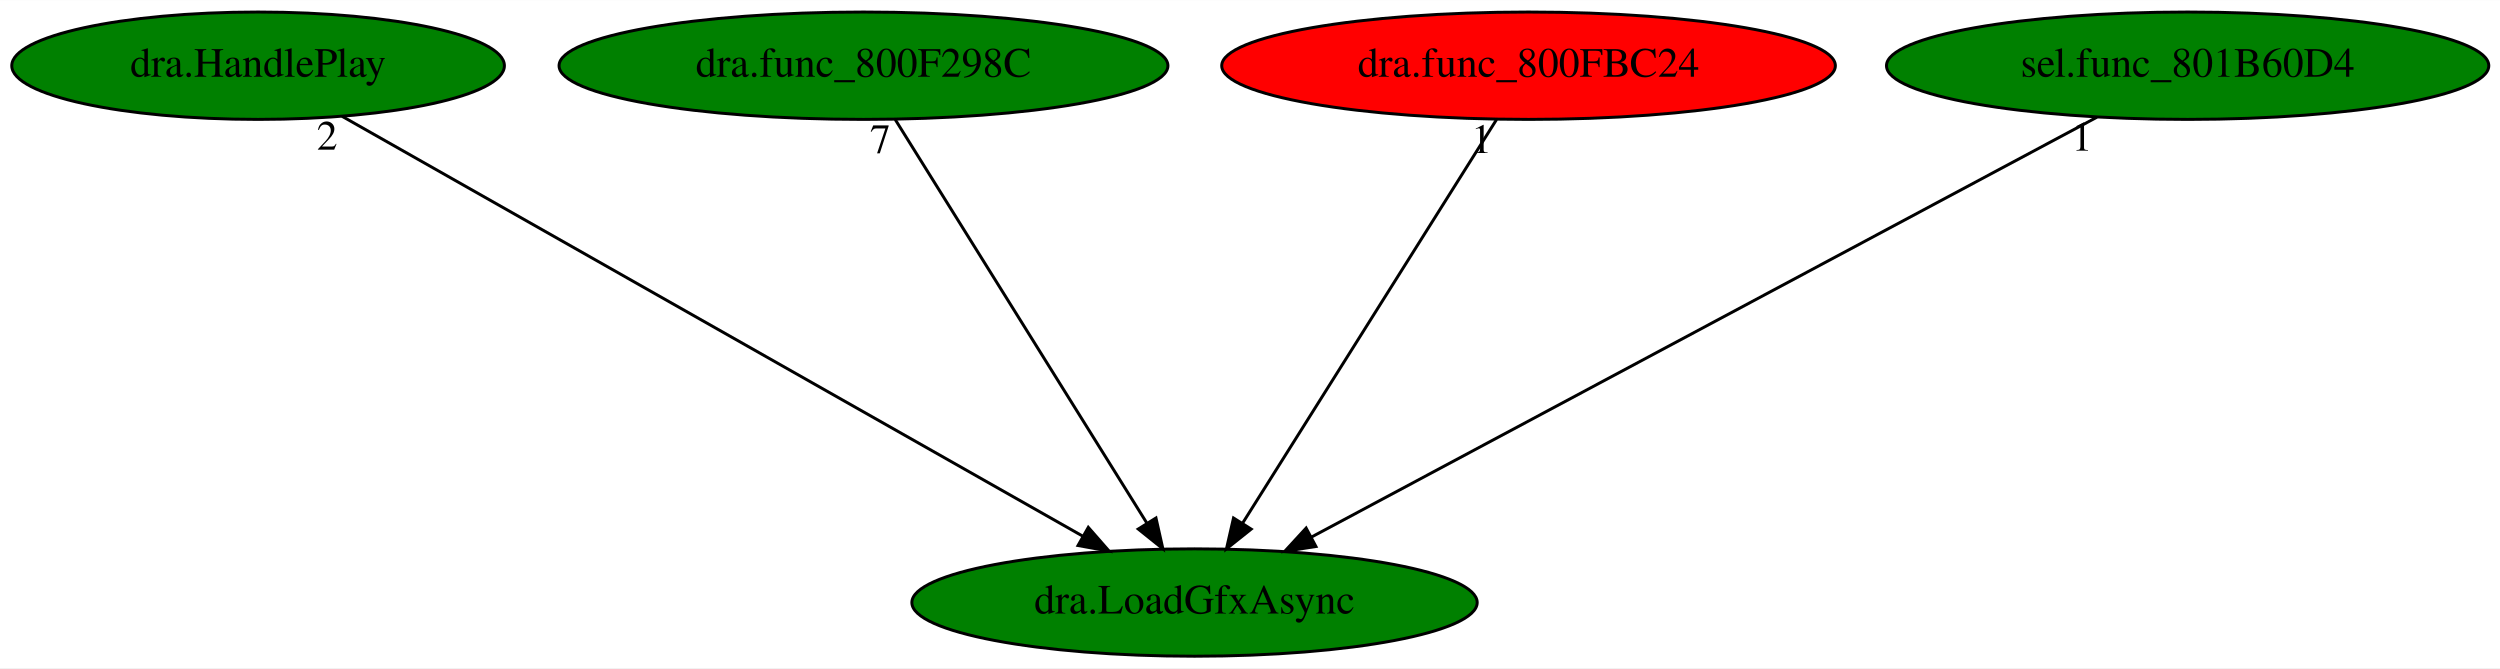
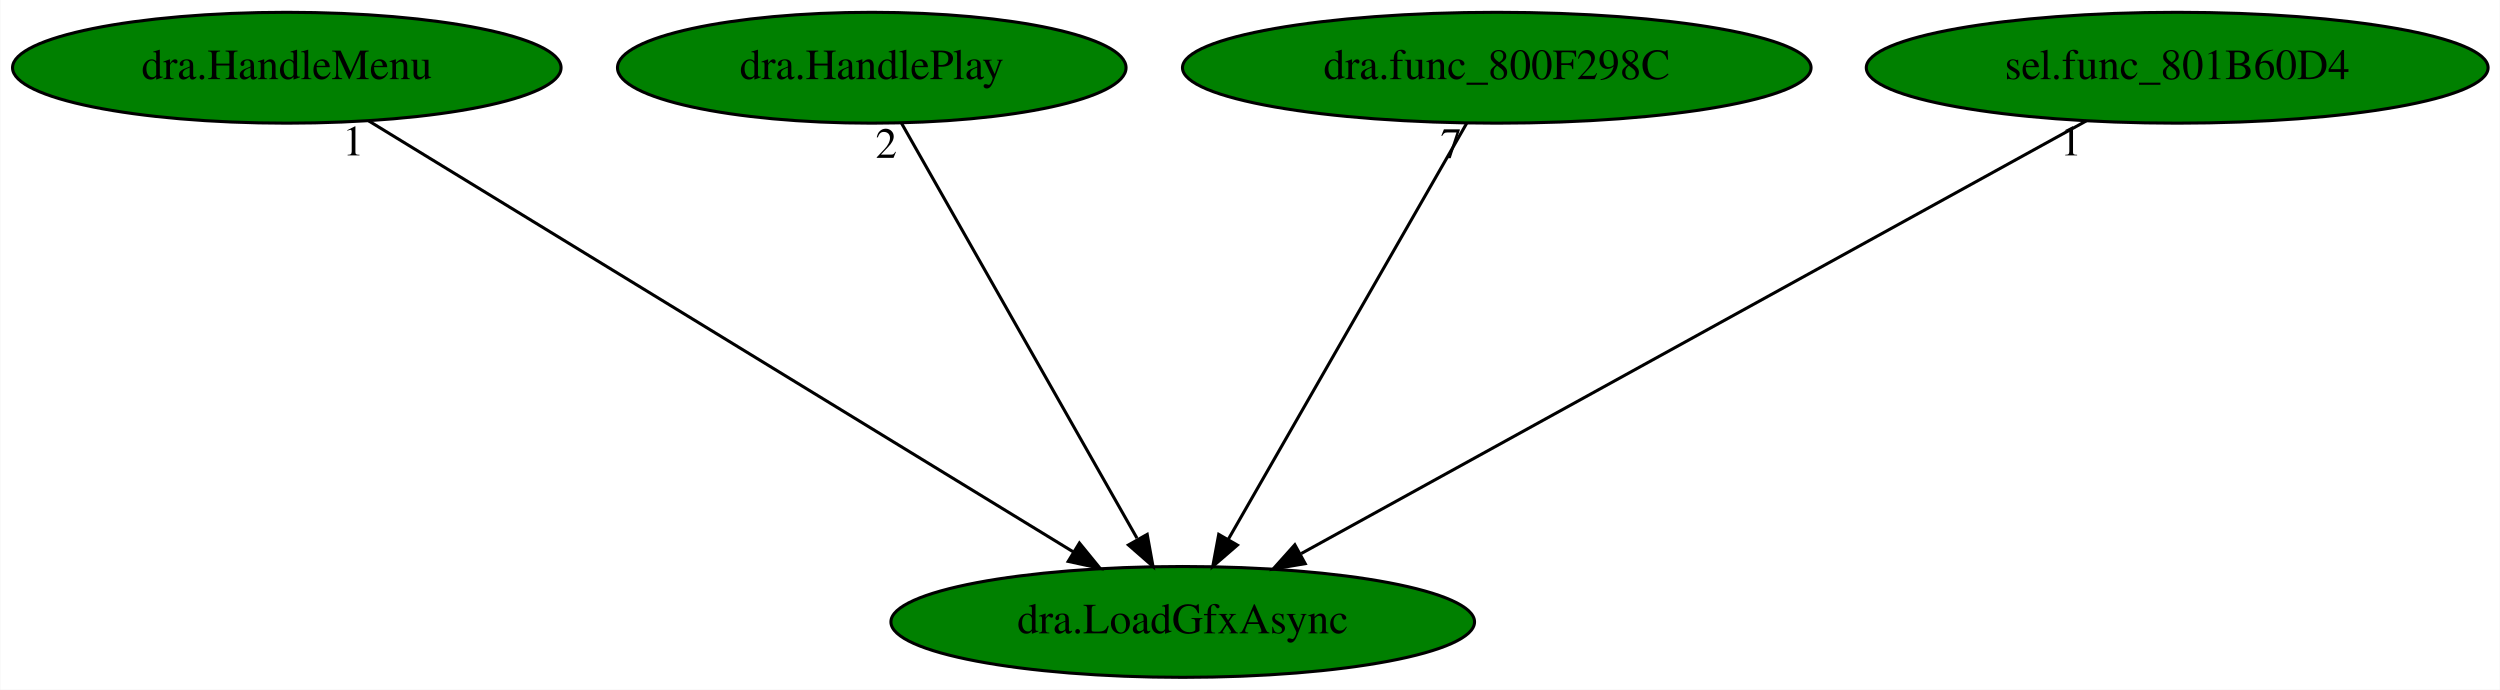
- <svg xmlns="http://www.w3.org/2000/svg" xmlns:xlink="http://www.w3.org/1999/xlink" width="838pt" height="224pt" viewBox="0.00 0.00 838.28 224.00">
+ <svg xmlns="http://www.w3.org/2000/svg" xmlns:xlink="http://www.w3.org/1999/xlink" width="812pt" height="224pt" viewBox="0.00 0.00 811.78 224.00">
  <g id="graph0" class="graph" transform="scale(1 1) rotate(0) translate(4 220)">
-     <polygon fill="white" stroke="transparent" points="-4,4 -4,-220 834.28,-220 834.28,4 -4,4" />
+     <polygon fill="white" stroke="transparent" points="-4,4 -4,-220 807.78,-220 807.78,4 -4,4" />
    <g id="node1" class="node">
-       <ellipse fill="green" stroke="black" cx="396.54" cy="-18" rx="94.78" ry="18" />
-       <text text-anchor="middle" x="396.54" y="-14.3" font-family="Times,serif" font-size="14.00">dra.LoadGfxAsync</text>
+       <ellipse fill="green" stroke="black" cx="380.04" cy="-18" rx="94.78" ry="18" />
+       <text text-anchor="middle" x="380.04" y="-14.3" font-family="Times,serif" font-size="14.00">dra.LoadGfxAsync</text>
    </g>
    <g id="node2" class="node">
      <g id="a_node2">
-         <a xlink:href="dra.HandlePlay.svg" xlink:title="dra.HandlePlay">
-           <ellipse fill="green" stroke="black" cx="82.54" cy="-198" rx="82.59" ry="18" />
-           <text text-anchor="middle" x="82.54" y="-194.3" font-family="Times,serif" font-size="14.00">dra.HandlePlay</text>
+         <a xlink:href="dra.HandleMenu.svg" xlink:title="dra.HandleMenu">
+           <ellipse fill="green" stroke="black" cx="89.04" cy="-198" rx="89.08" ry="18" />
+           <text text-anchor="middle" x="89.04" y="-194.3" font-family="Times,serif" font-size="14.00">dra.HandleMenu</text>
        </a>
      </g>
    </g>
    <g id="edge1" class="edge">
-       <path fill="none" stroke="black" d="M110.68,-181.05C167.36,-148.92 295.25,-76.42 358.98,-40.3" />
-       <polygon fill="black" stroke="black" points="360.92,-43.21 367.9,-35.24 357.47,-37.12 360.92,-43.21" />
-       <text text-anchor="middle" x="105.68" y="-169.85" font-family="Times,serif" font-size="14.00">2</text>
+       <path fill="none" stroke="black" d="M115.64,-180.73C168.22,-148.57 285.48,-76.84 344.57,-40.7" />
+       <polygon fill="black" stroke="black" points="346.49,-43.63 353.19,-35.42 342.84,-37.66 346.49,-43.63" />
+       <text text-anchor="middle" x="110.64" y="-169.53" font-family="Times,serif" font-size="14.00">1</text>
    </g>
    <g id="node3" class="node">
      <g id="a_node3">
-         <a xlink:href="dra.func_800F298C.svg" xlink:title="dra.func_800F298C">
-           <ellipse fill="green" stroke="black" cx="285.54" cy="-198" rx="102.08" ry="18" />
-           <text text-anchor="middle" x="285.54" y="-194.3" font-family="Times,serif" font-size="14.00">dra.func_800F298C</text>
+         <a xlink:href="dra.HandlePlay.svg" xlink:title="dra.HandlePlay">
+           <ellipse fill="green" stroke="black" cx="279.04" cy="-198" rx="82.59" ry="18" />
+           <text text-anchor="middle" x="279.04" y="-194.3" font-family="Times,serif" font-size="14.00">dra.HandlePlay</text>
        </a>
      </g>
    </g>
    <g id="edge2" class="edge">
-       <path fill="none" stroke="black" d="M296.19,-179.93C315.74,-148.57 357.5,-81.6 380.51,-44.71" />
-       <polygon fill="black" stroke="black" points="383.61,-46.35 385.93,-36.02 377.67,-42.65 383.61,-46.35" />
-       <text text-anchor="middle" x="291.19" y="-168.73" font-family="Times,serif" font-size="14.00">7</text>
+       <path fill="none" stroke="black" d="M288.73,-179.93C306.45,-148.7 344.2,-82.17 365.19,-45.18" />
+       <polygon fill="black" stroke="black" points="368.5,-46.44 370.39,-36.02 362.41,-42.99 368.5,-46.44" />
+       <text text-anchor="middle" x="283.73" y="-168.73" font-family="Times,serif" font-size="14.00">2</text>
    </g>
    <g id="node4" class="node">
      <g id="a_node4">
-         <a xlink:href="dra.func_800FBC24.svg" xlink:title="dra.func_800FBC24">
-           <ellipse fill="red" stroke="black" cx="508.54" cy="-198" rx="102.88" ry="18" />
-           <text text-anchor="middle" x="508.54" y="-194.3" font-family="Times,serif" font-size="14.00">dra.func_800FBC24</text>
+         <a xlink:href="dra.func_800F298C.svg" xlink:title="dra.func_800F298C">
+           <ellipse fill="green" stroke="black" cx="482.04" cy="-198" rx="102.08" ry="18" />
+           <text text-anchor="middle" x="482.04" y="-194.3" font-family="Times,serif" font-size="14.00">dra.func_800F298C</text>
        </a>
      </g>
    </g>
    <g id="edge3" class="edge">
-       <path fill="none" stroke="black" d="M497.8,-179.93C478.07,-148.57 435.93,-81.6 412.72,-44.71" />
-       <polygon fill="black" stroke="black" points="415.54,-42.62 407.25,-36.02 409.61,-46.34 415.54,-42.62" />
-       <text text-anchor="middle" x="492.8" y="-168.73" font-family="Times,serif" font-size="14.00">1</text>
+       <path fill="none" stroke="black" d="M472.26,-179.93C454.29,-148.57 415.92,-81.6 394.77,-44.71" />
+       <polygon fill="black" stroke="black" points="397.8,-42.95 389.79,-36.02 391.73,-46.43 397.8,-42.95" />
+       <text text-anchor="middle" x="467.26" y="-168.73" font-family="Times,serif" font-size="14.00">7</text>
    </g>
    <g id="node5" class="node">
      <g id="a_node5">
        <a xlink:href="sel.func_801B60D4.svg" xlink:title="sel.func_801B60D4">
-           <ellipse fill="green" stroke="black" cx="729.54" cy="-198" rx="100.98" ry="18" />
-           <text text-anchor="middle" x="729.54" y="-194.3" font-family="Times,serif" font-size="14.00">sel.func_801B60D4</text>
+           <ellipse fill="green" stroke="black" cx="703.04" cy="-198" rx="100.98" ry="18" />
+           <text text-anchor="middle" x="703.04" y="-194.3" font-family="Times,serif" font-size="14.00">sel.func_801B60D4</text>
        </a>
      </g>
    </g>
    <g id="edge4" class="edge">
-       <path fill="none" stroke="black" d="M699.11,-180.73C638.54,-148.35 502.96,-75.88 435.79,-39.98" />
-       <polygon fill="black" stroke="black" points="437.25,-36.79 426.79,-35.17 433.96,-42.97 437.25,-36.79" />
-       <text text-anchor="middle" x="694.11" y="-169.53" font-family="Times,serif" font-size="14.00">1</text>
+       <path fill="none" stroke="black" d="M673.52,-180.73C614.89,-148.42 483.8,-76.18 418.52,-40.2" />
+       <polygon fill="black" stroke="black" points="419.82,-36.93 409.38,-35.17 416.45,-43.06 419.82,-36.93" />
+       <text text-anchor="middle" x="668.52" y="-169.53" font-family="Times,serif" font-size="14.00">1</text>
    </g>
  </g>
</svg>
